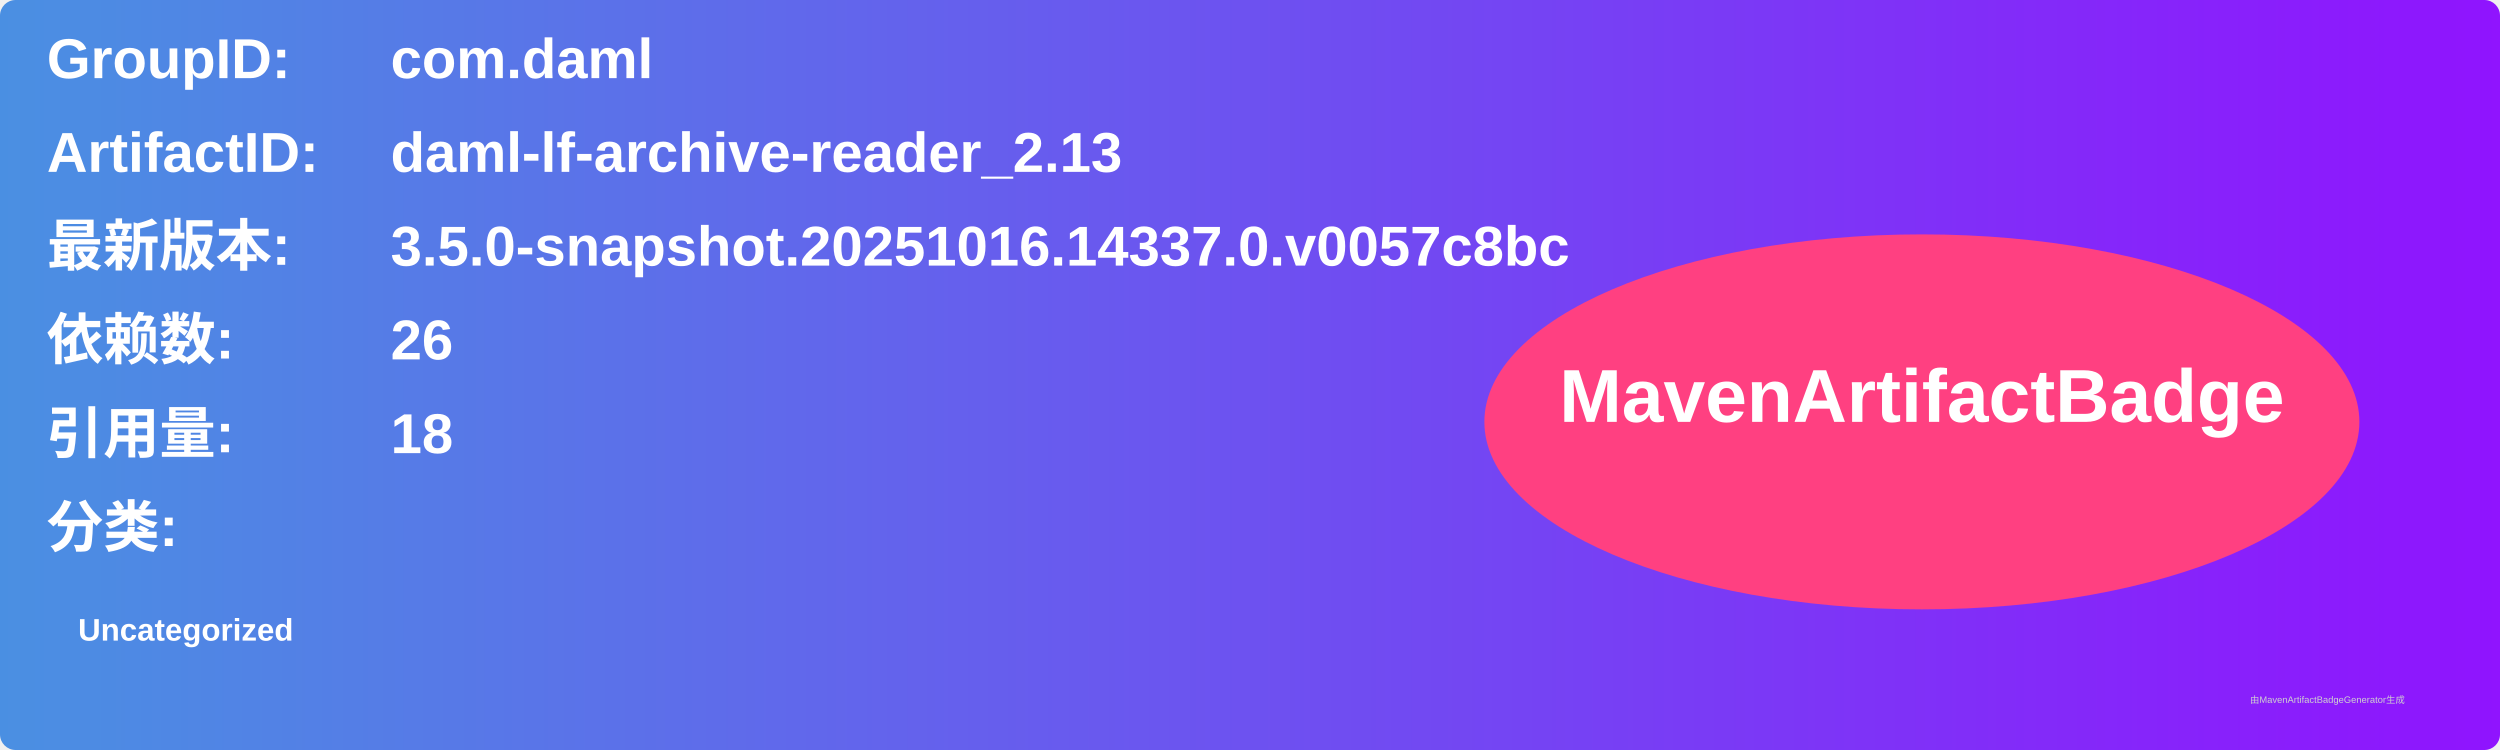
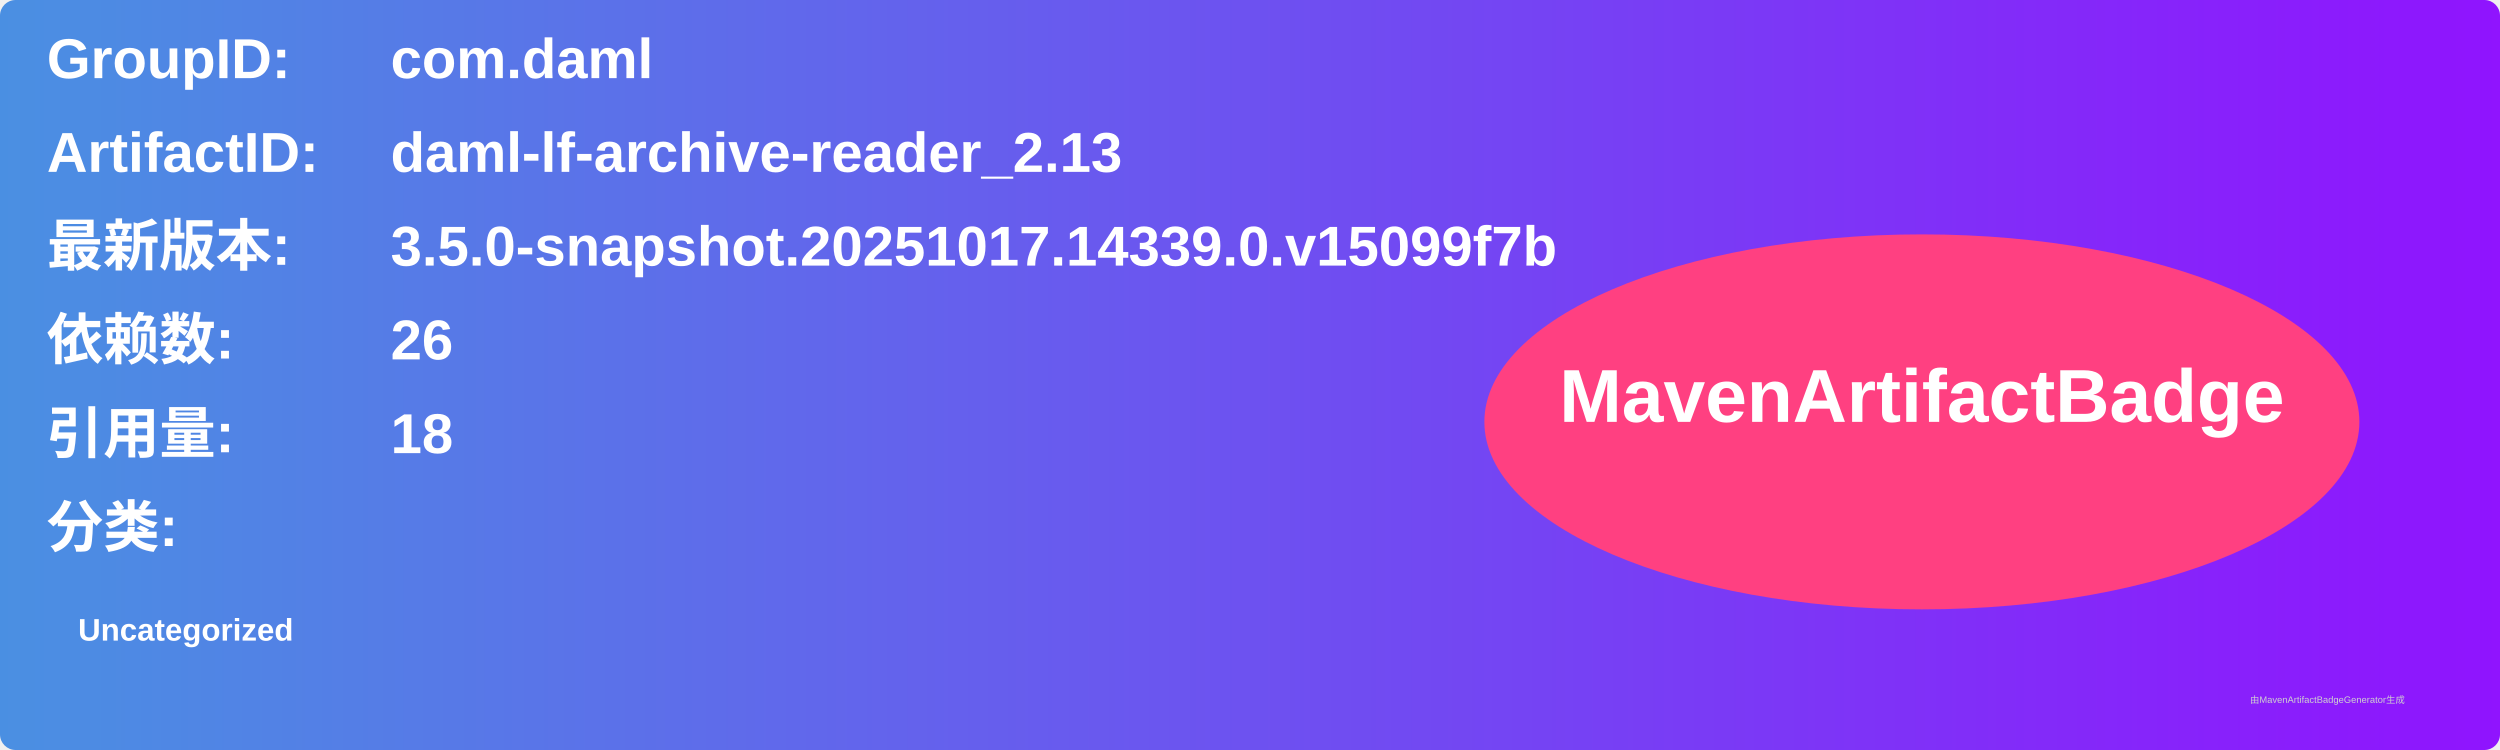
<svg xmlns="http://www.w3.org/2000/svg" width="800" height="240" viewBox="0 0 800 240">
  <linearGradient id="grad" x1="0%" y1="0%" x2="100%" y2="0%">
    <stop offset="0%" stop-color="#4a90e2" />
    <stop offset="100%" stop-color="#9013fe" />
  </linearGradient>
  <rect width="100%" height="100%" rx="5" ry="5" fill="url(#grad)" />
  <g transform="translate(15, 15)">
    <text x="0" y="10" font-family="Arial" font-size="18" fill="white" font-weight="bold" width="260">GroupID:</text>
    <text x="110" y="10" font-family="Arial" font-size="18" fill="white" font-weight="bold" width="460">com.daml</text>
    <text x="0" y="40" font-family="Arial" font-size="18" fill="white" font-weight="bold" width="260">ArtifactID:</text>
    <text x="110" y="40" font-family="Arial" font-size="18" fill="white" font-weight="bold" width="460">daml-lf-archive-reader_2.13</text>
    <text x="0" y="70" font-family="Arial" font-size="18" fill="white" font-weight="bold">最新版本:</text>
    <text x="110" y="70" font-family="Arial" font-size="18" fill="white" font-weight="bold">
-       <tspan font-weight="bold">3.5.0-snapshot.20251016.14337.0.v0057c8bc</tspan>
+       <tspan font-weight="bold">3.5.0-snapshot.20251017.14339.0.v15099f7b</tspan>
    </text>
    <text x="0" y="100" font-family="Arial" font-size="18" fill="white" font-weight="bold">依赖数: </text>
    <text x="110" y="100" font-family="Arial" font-size="18" fill="white">
      <tspan font-weight="bold">26</tspan>
    </text>
    <text x="0" y="130" font-family="Arial" font-size="18" fill="white" font-weight="bold">引用量: </text>
    <text x="110" y="130" font-family="Arial" font-size="18" fill="white">
      <tspan font-weight="bold">18</tspan>
    </text>
    <text x="0" y="160" font-family="Arial" font-size="18" fill="white" font-weight="bold">分类:</text>
    <text x="10" y="190" font-family="Arial" font-size="10" fill="white">
      <tspan font-weight="bold">Uncategorized</tspan>
    </text>
    <ellipse cx="600" cy="120" rx="140" ry="60" fill="#ff4081" />
    <text x="600" y="120" text-anchor="middle" font-family="Arial" font-size="24" fill="white" font-weight="bold">MavenArtifactBadge</text>
  </g>
  <text x="720" y="225" font-family="Arial" font-size="3" fill="#d0d0d0">由MavenArtifactBadgeGenerator生成</text>
</svg>
